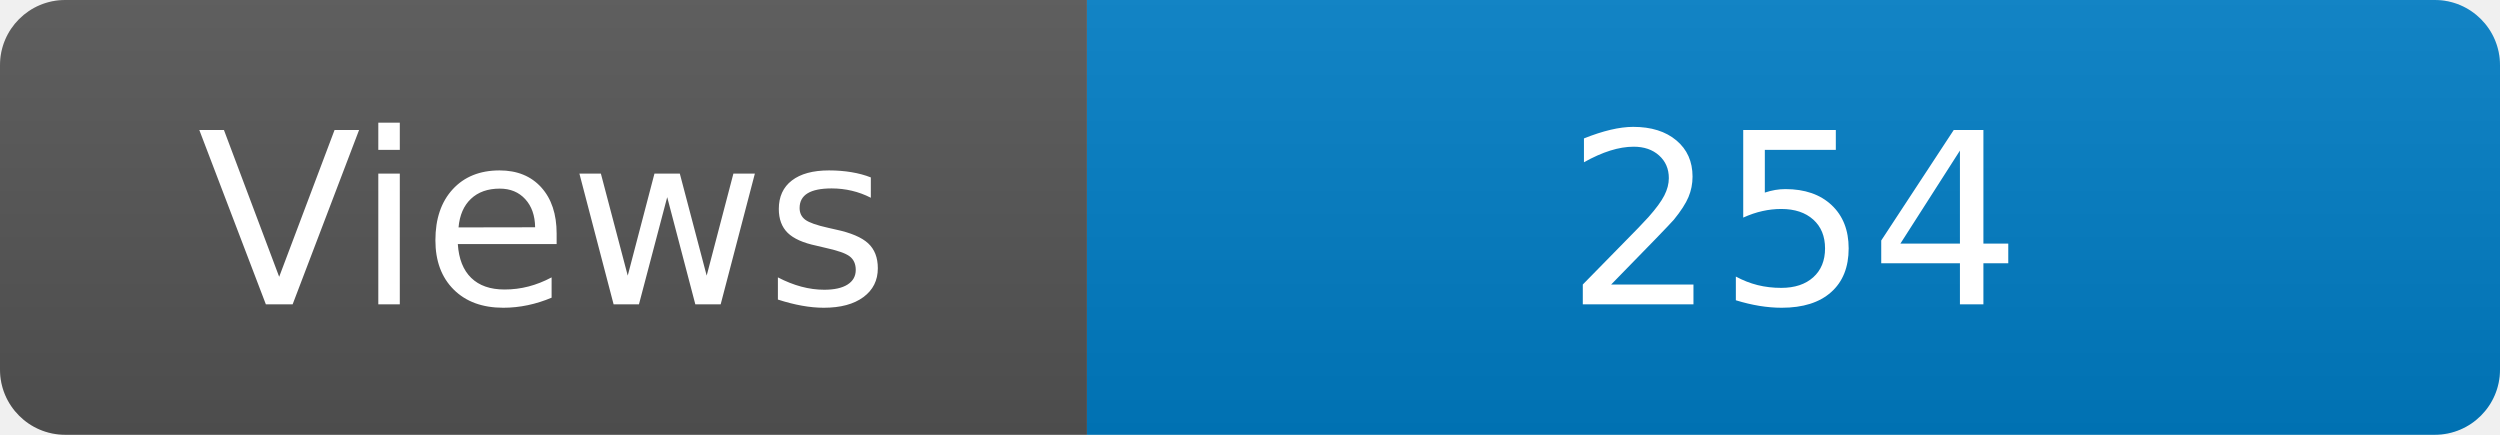
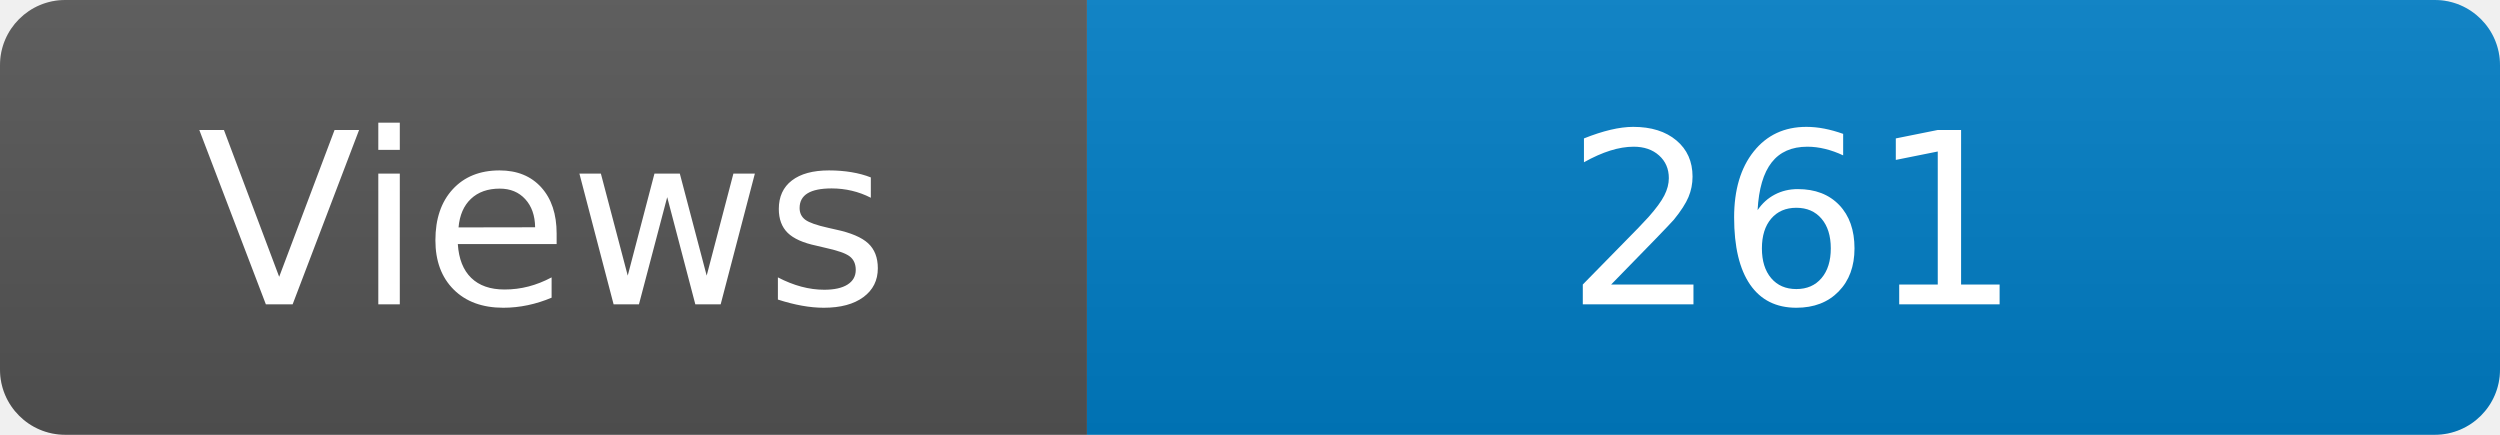
<svg xmlns="http://www.w3.org/2000/svg" width="115" height="20" role="img" aria-label="Maintained?: yes">
  <linearGradient id="s" x2="0" y2="100%">
    <stop offset="0" stop-color="#bbb" stop-opacity=".1" />
    <stop offset="1" stop-opacity=".1" />
  </linearGradient>
  <clipPath id="r">
    <rect width="115" height="20" rx="3" fill="#fff" />
  </clipPath>
  <g clip-path="url(#r)">
    <rect width="50" height="20" fill="#555" />
    <rect x="50" width="160" height="20" fill="#007ec6" />
    <rect width="115" height="20" fill="url(#s)" />
  </g>
  <g fill="#fff" text-anchor="middle" font-family="Verdana,Geneva,DejaVu Sans,sans-serif" font-size="110">
    <text x="250" y="140" transform="scale(.1)" fill="#fff">Views</text>
-     <text x="825" y="140" transform="scale(.1)" fill="#fff">254</text>
+     <text x="825" y="140" transform="scale(.1)" fill="#fff">261</text>
  </g>
</svg>
